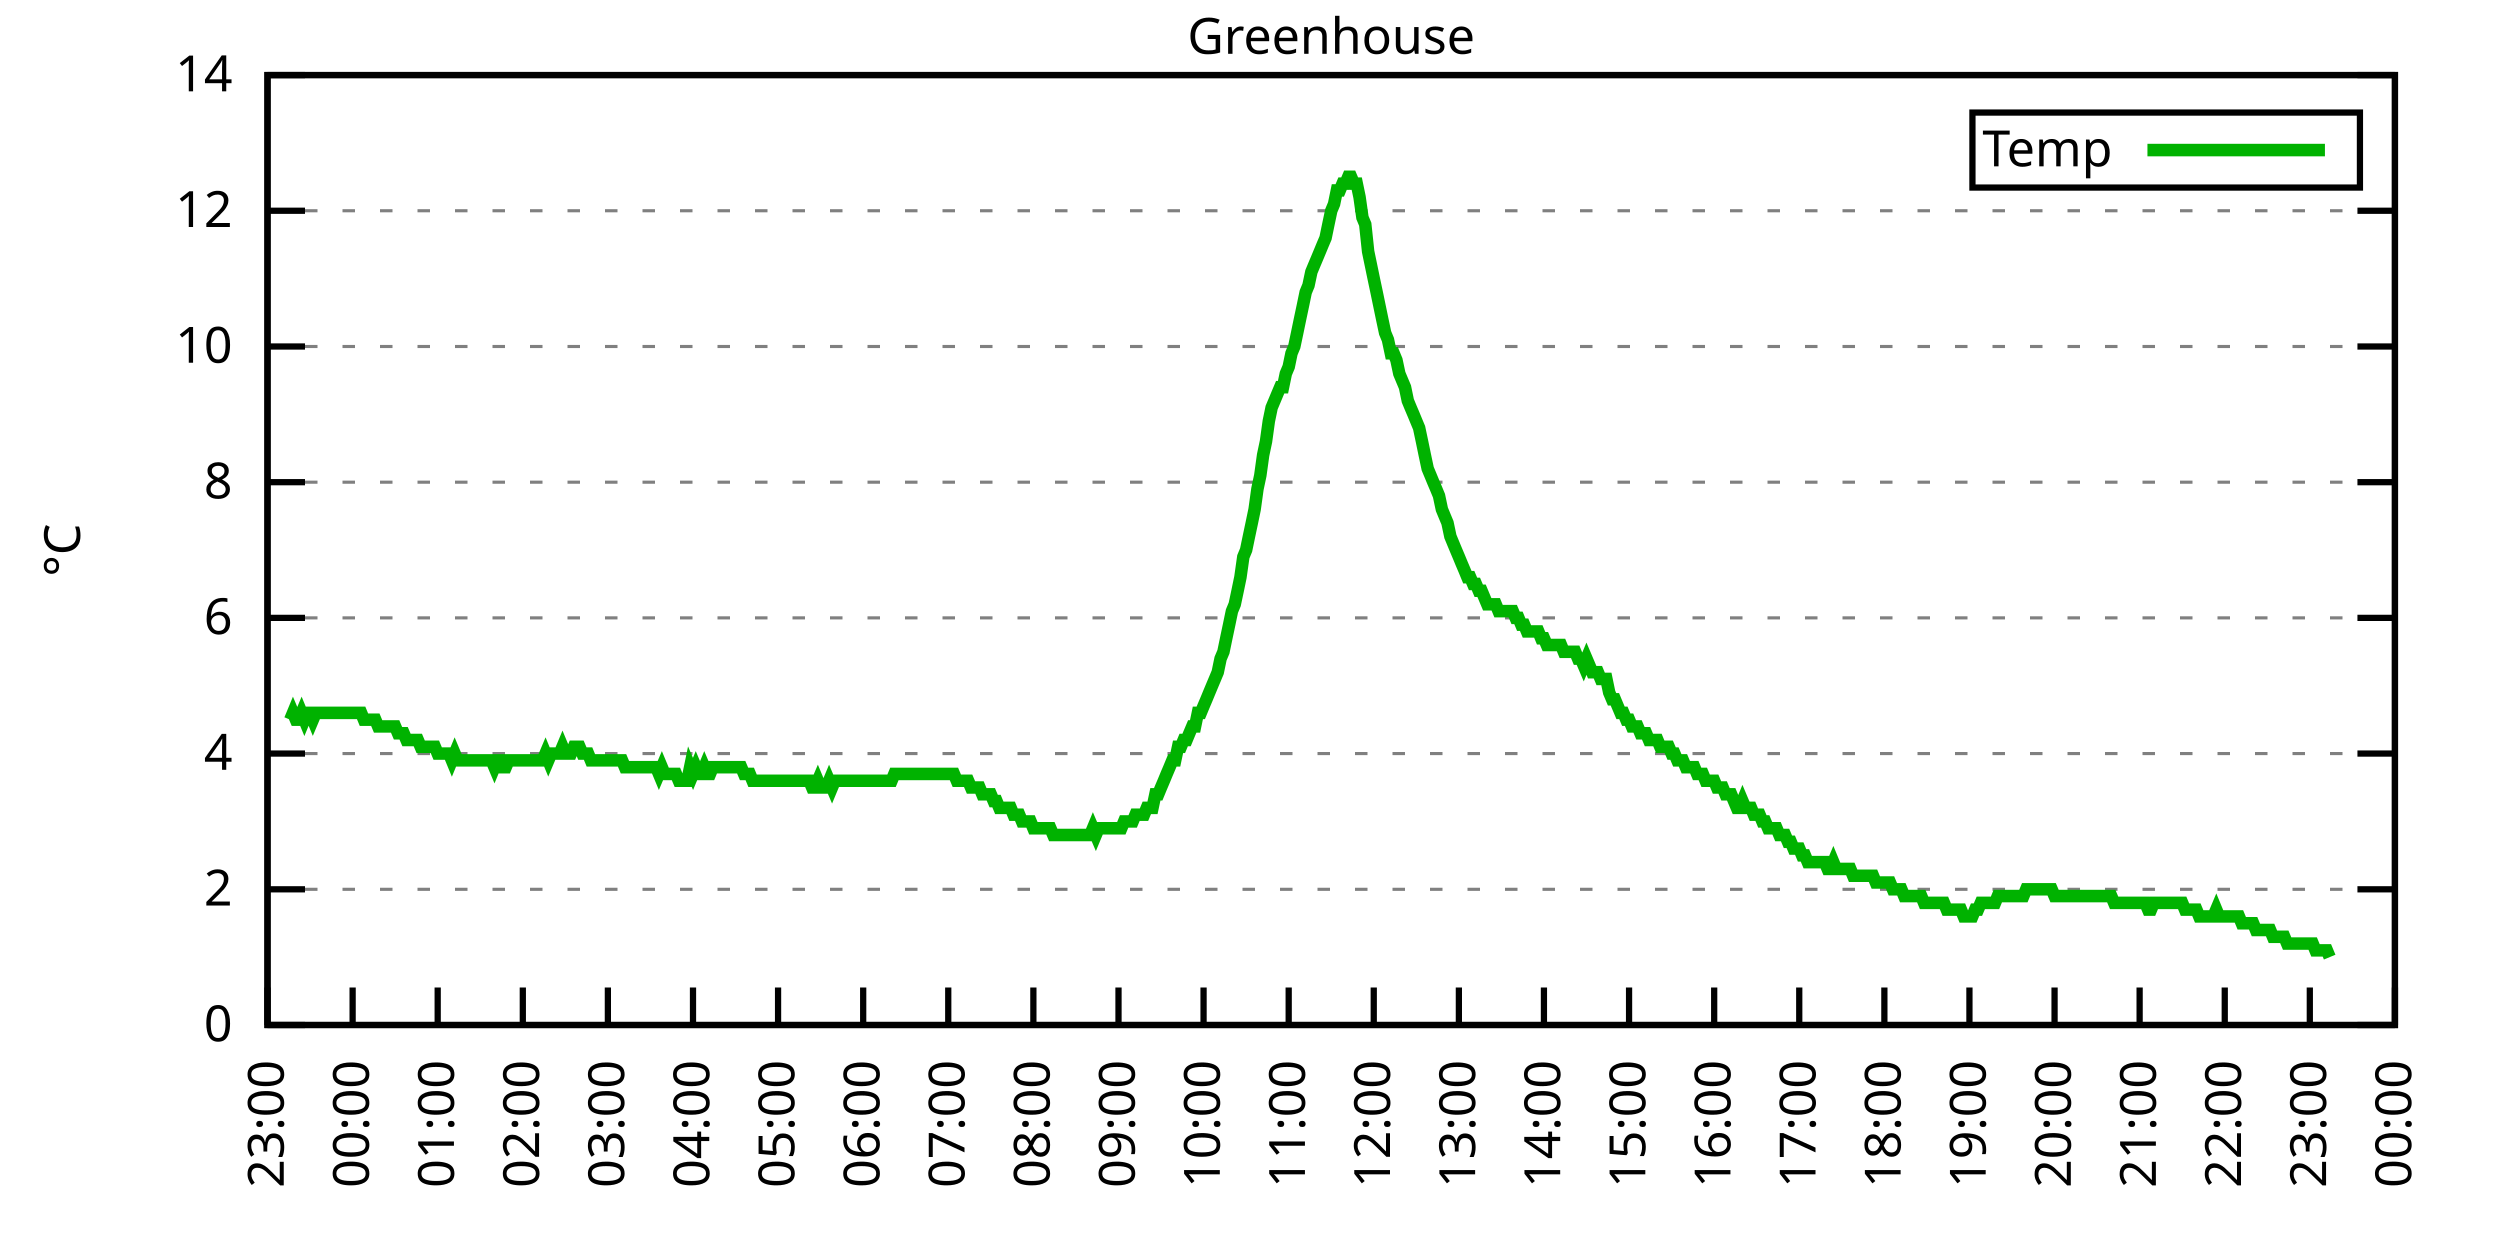
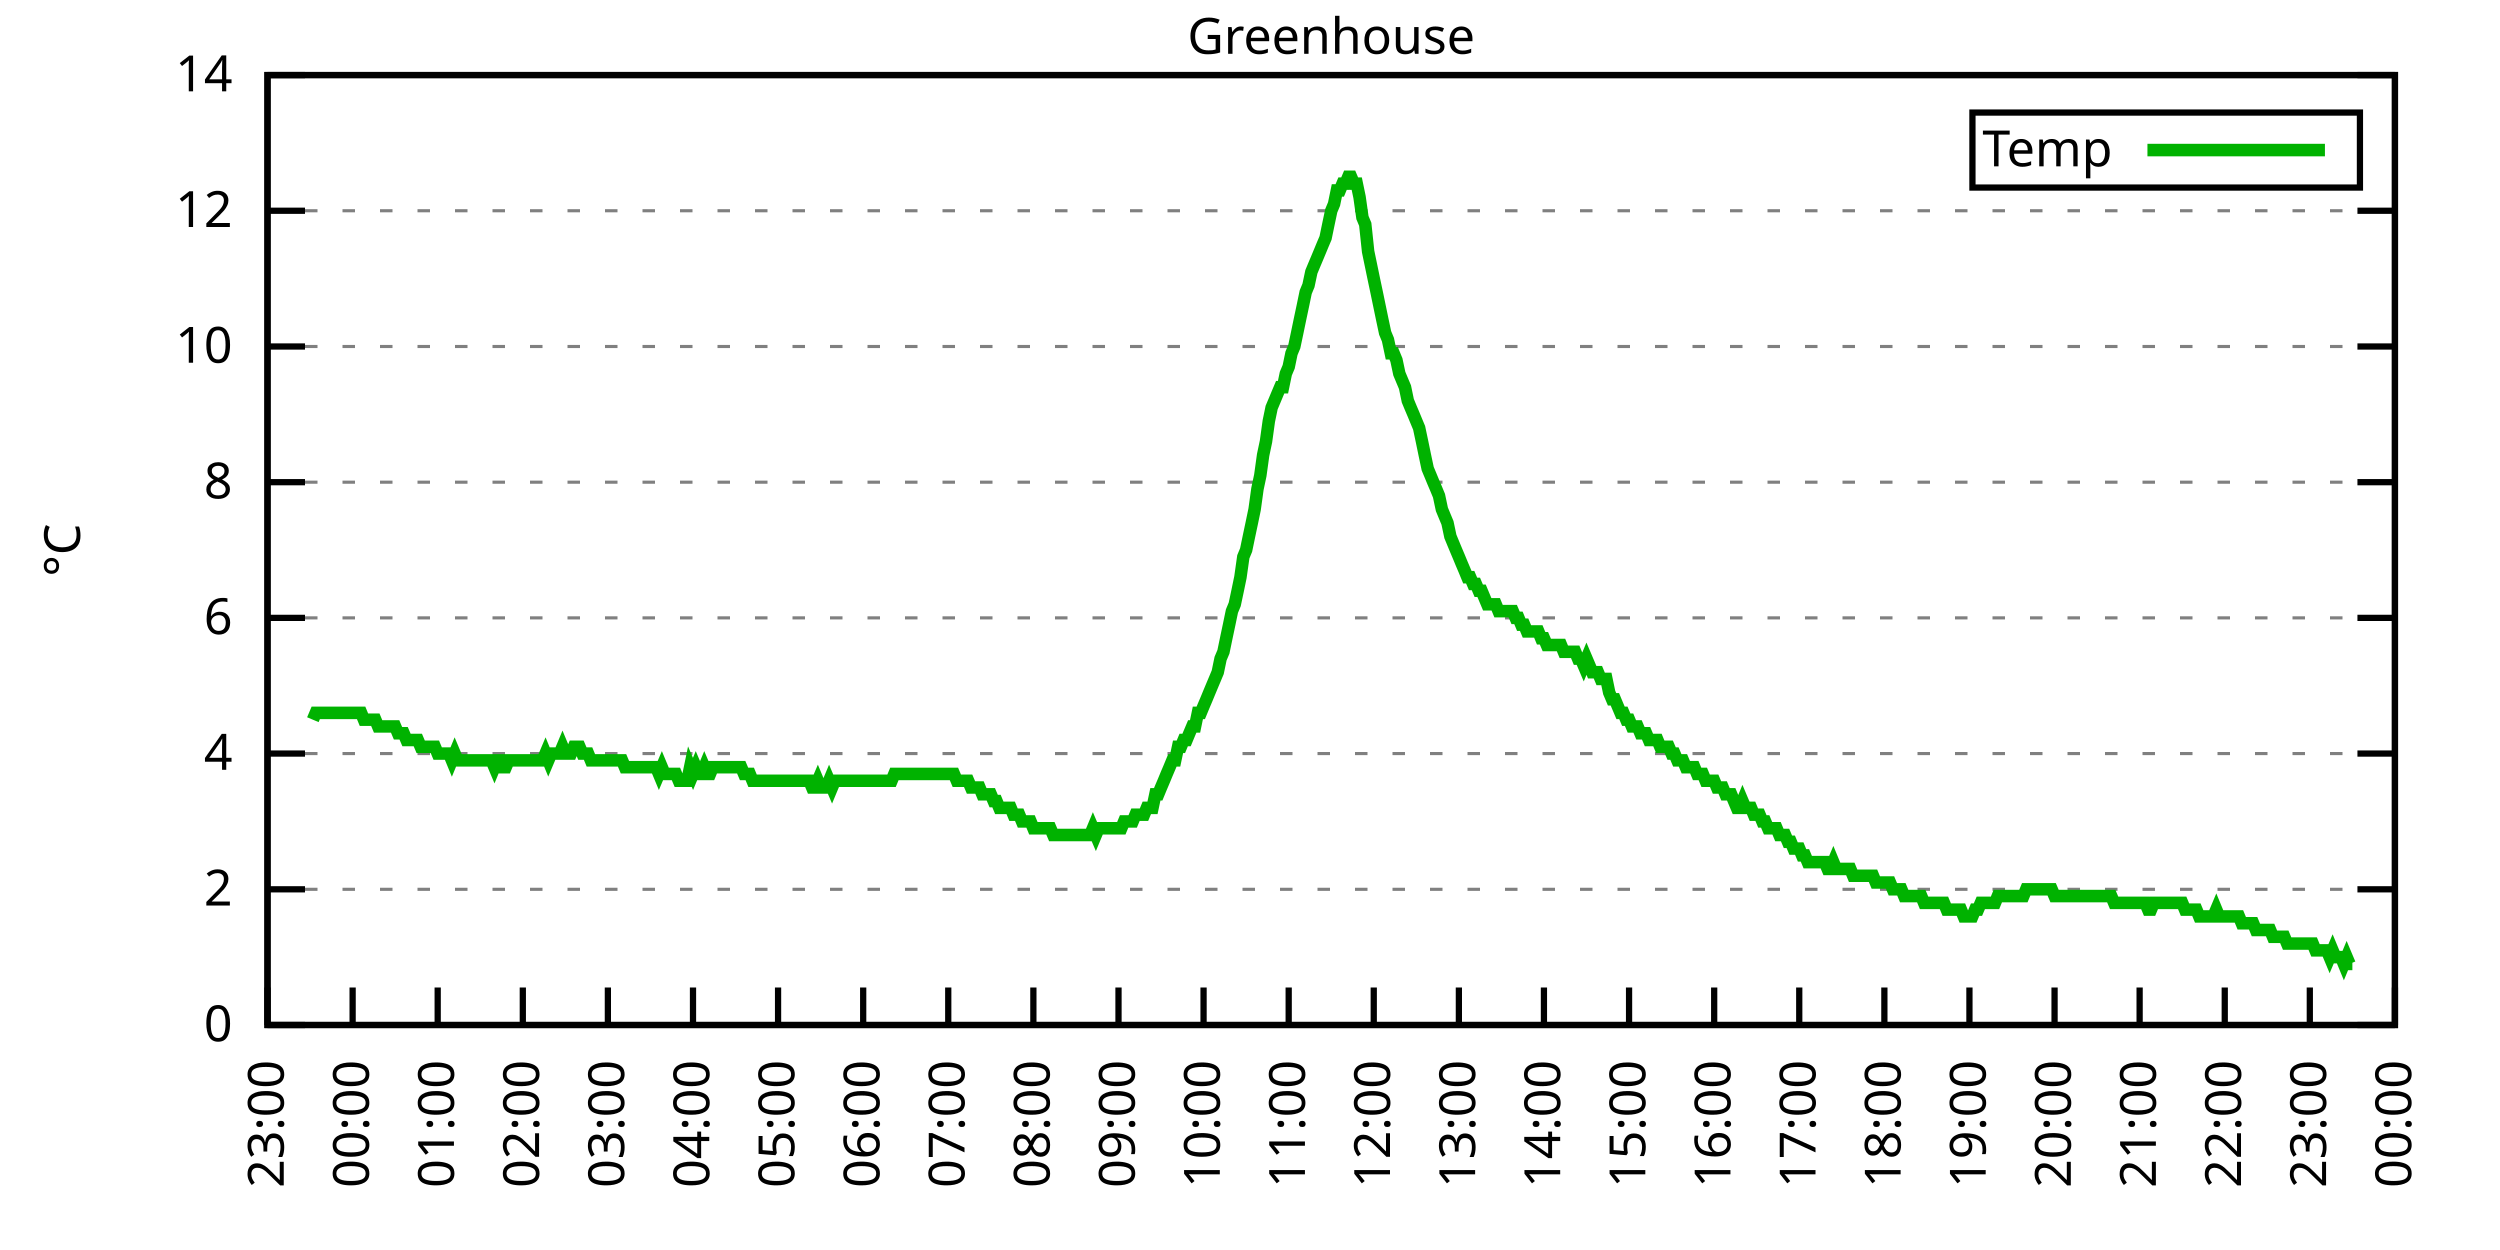
<svg xmlns="http://www.w3.org/2000/svg" xmlns:xlink="http://www.w3.org/1999/xlink" width="400" height="200" viewBox="0 0 400 200">
  <g id="gnuplot_canvas">
    <rect x="0" y="0" width="400" height="200" fill="none" />
    <defs>
      <circle id="gpDot" r="0.5" stroke-width="0.5" stroke="currentColor" />
      <path id="gpPt0" stroke-width="0.333" stroke="currentColor" d="M-1,0 h2 M0,-1 v2" />
      <path id="gpPt1" stroke-width="0.333" stroke="currentColor" d="M-1,-1 L1,1 M1,-1 L-1,1" />
      <path id="gpPt2" stroke-width="0.333" stroke="currentColor" d="M-1,0 L1,0 M0,-1 L0,1 M-1,-1 L1,1 M-1,1 L1,-1" />
      <rect id="gpPt3" stroke-width="0.333" stroke="currentColor" x="-1" y="-1" width="2" height="2" />
      <rect id="gpPt4" stroke-width="0.333" stroke="currentColor" fill="currentColor" x="-1" y="-1" width="2" height="2" />
      <circle id="gpPt5" stroke-width="0.333" stroke="currentColor" cx="0" cy="0" r="1" />
      <use xlink:href="#gpPt5" id="gpPt6" fill="currentColor" stroke="none" />
      <path id="gpPt7" stroke-width="0.333" stroke="currentColor" d="M0,-1.33 L-1.33,0.67 L1.33,0.67 z" />
      <use xlink:href="#gpPt7" id="gpPt8" fill="currentColor" stroke="none" />
      <use xlink:href="#gpPt7" id="gpPt9" stroke="currentColor" transform="rotate(180)" />
      <use xlink:href="#gpPt9" id="gpPt10" fill="currentColor" stroke="none" />
      <use xlink:href="#gpPt3" id="gpPt11" stroke="currentColor" transform="rotate(45)" />
      <use xlink:href="#gpPt11" id="gpPt12" fill="currentColor" stroke="none" />
      <path id="gpPt13" stroke-width="0.333" stroke="currentColor" d="M0,1.330 L1.265,0.411 L0.782,-1.067 L-0.782,-1.076 L-1.265,0.411 z" />
      <use xlink:href="#gpPt13" id="gpPt14" fill="currentColor" stroke="none" />
      <filter id="textbox" filterUnits="objectBoundingBox" x="0" y="0" height="1" width="1">
        <feFlood flood-color="white" flood-opacity="1" result="bgnd" />
        <feComposite in="SourceGraphic" in2="bgnd" operator="atop" />
      </filter>
      <filter id="greybox" filterUnits="objectBoundingBox" x="0" y="0" height="1" width="1">
        <feFlood flood-color="lightgrey" flood-opacity="1" result="grey" />
        <feComposite in="SourceGraphic" in2="grey" operator="atop" />
      </filter>
    </defs>
    <g fill="none" color="white" stroke="currentColor" stroke-width="1.00" stroke-linecap="butt" stroke-linejoin="miter">
</g>
    <g fill="none" color="black" stroke="currentColor" stroke-width="1.00" stroke-linecap="butt" stroke-linejoin="miter">
      <g stroke="none" shape-rendering="crispEdges">
        <polygon fill="rgb(255, 255, 255)" points="42.80,164.00 383.18,164.00 383.18,12.02 42.80,12.02 " />
      </g>
    </g>
    <g fill="none" color="black" stroke="currentColor" stroke-width="1.00" stroke-linecap="butt" stroke-linejoin="miter">
</g>
    <g fill="none" color="black" stroke="black" stroke-width="0.50" stroke-linecap="butt" stroke-linejoin="miter">
</g>
    <g fill="none" color="gray" stroke="currentColor" stroke-width="0.50" stroke-linecap="butt" stroke-linejoin="miter">
      <path stroke="gray" stroke-dasharray="2,4" class="gridline" d="M42.80,164.00 L383.19,164.00  " />
    </g>
    <g fill="none" color="gray" stroke="gray" stroke-width="1.00" stroke-linecap="butt" stroke-linejoin="miter">
</g>
    <g fill="none" color="black" stroke="currentColor" stroke-width="1.00" stroke-linecap="butt" stroke-linejoin="miter">
      <path stroke="black" d="M42.80,164.00 L48.80,164.00 M383.19,164.00 L377.19,164.00  " />
      <g transform="translate(37.20,166.60)" stroke="none" fill="black" font-family="Sans" font-size="8.00" text-anchor="end">
        <text>
          <tspan font-family="Sans"> 0</tspan>
        </text>
      </g>
    </g>
    <g fill="none" color="black" stroke="currentColor" stroke-width="1.00" stroke-linecap="butt" stroke-linejoin="miter">
</g>
    <g fill="none" color="black" stroke="black" stroke-width="0.50" stroke-linecap="butt" stroke-linejoin="miter">
</g>
    <g fill="none" color="gray" stroke="currentColor" stroke-width="0.50" stroke-linecap="butt" stroke-linejoin="miter">
      <path stroke="gray" stroke-dasharray="2,4" class="gridline" d="M42.80,142.29 L383.19,142.29  " />
    </g>
    <g fill="none" color="gray" stroke="gray" stroke-width="1.00" stroke-linecap="butt" stroke-linejoin="miter">
</g>
    <g fill="none" color="black" stroke="currentColor" stroke-width="1.00" stroke-linecap="butt" stroke-linejoin="miter">
      <path stroke="black" d="M42.80,142.29 L48.80,142.29 M383.19,142.29 L377.19,142.29  " />
      <g transform="translate(37.20,144.89)" stroke="none" fill="black" font-family="Sans" font-size="8.00" text-anchor="end">
        <text>
          <tspan font-family="Sans"> 2</tspan>
        </text>
      </g>
    </g>
    <g fill="none" color="black" stroke="currentColor" stroke-width="1.00" stroke-linecap="butt" stroke-linejoin="miter">
</g>
    <g fill="none" color="black" stroke="black" stroke-width="0.50" stroke-linecap="butt" stroke-linejoin="miter">
</g>
    <g fill="none" color="gray" stroke="currentColor" stroke-width="0.50" stroke-linecap="butt" stroke-linejoin="miter">
      <path stroke="gray" stroke-dasharray="2,4" class="gridline" d="M42.80,120.57 L383.19,120.57  " />
    </g>
    <g fill="none" color="gray" stroke="gray" stroke-width="1.00" stroke-linecap="butt" stroke-linejoin="miter">
</g>
    <g fill="none" color="black" stroke="currentColor" stroke-width="1.00" stroke-linecap="butt" stroke-linejoin="miter">
      <path stroke="black" d="M42.80,120.57 L48.80,120.57 M383.19,120.57 L377.19,120.57  " />
      <g transform="translate(37.20,123.17)" stroke="none" fill="black" font-family="Sans" font-size="8.00" text-anchor="end">
        <text>
          <tspan font-family="Sans"> 4</tspan>
        </text>
      </g>
    </g>
    <g fill="none" color="black" stroke="currentColor" stroke-width="1.00" stroke-linecap="butt" stroke-linejoin="miter">
</g>
    <g fill="none" color="black" stroke="black" stroke-width="0.50" stroke-linecap="butt" stroke-linejoin="miter">
</g>
    <g fill="none" color="gray" stroke="currentColor" stroke-width="0.50" stroke-linecap="butt" stroke-linejoin="miter">
      <path stroke="gray" stroke-dasharray="2,4" class="gridline" d="M42.80,98.86 L383.19,98.86  " />
    </g>
    <g fill="none" color="gray" stroke="gray" stroke-width="1.00" stroke-linecap="butt" stroke-linejoin="miter">
</g>
    <g fill="none" color="black" stroke="currentColor" stroke-width="1.00" stroke-linecap="butt" stroke-linejoin="miter">
      <path stroke="black" d="M42.80,98.86 L48.80,98.86 M383.19,98.86 L377.19,98.86  " />
      <g transform="translate(37.20,101.46)" stroke="none" fill="black" font-family="Sans" font-size="8.00" text-anchor="end">
        <text>
          <tspan font-family="Sans"> 6</tspan>
        </text>
      </g>
    </g>
    <g fill="none" color="black" stroke="currentColor" stroke-width="1.00" stroke-linecap="butt" stroke-linejoin="miter">
</g>
    <g fill="none" color="black" stroke="black" stroke-width="0.50" stroke-linecap="butt" stroke-linejoin="miter">
</g>
    <g fill="none" color="gray" stroke="currentColor" stroke-width="0.50" stroke-linecap="butt" stroke-linejoin="miter">
      <path stroke="gray" stroke-dasharray="2,4" class="gridline" d="M42.80,77.15 L383.19,77.15  " />
    </g>
    <g fill="none" color="gray" stroke="gray" stroke-width="1.00" stroke-linecap="butt" stroke-linejoin="miter">
</g>
    <g fill="none" color="black" stroke="currentColor" stroke-width="1.00" stroke-linecap="butt" stroke-linejoin="miter">
      <path stroke="black" d="M42.80,77.15 L48.80,77.15 M383.19,77.15 L377.19,77.15  " />
      <g transform="translate(37.20,79.75)" stroke="none" fill="black" font-family="Sans" font-size="8.00" text-anchor="end">
        <text>
          <tspan font-family="Sans"> 8</tspan>
        </text>
      </g>
    </g>
    <g fill="none" color="black" stroke="currentColor" stroke-width="1.00" stroke-linecap="butt" stroke-linejoin="miter">
</g>
    <g fill="none" color="black" stroke="black" stroke-width="0.50" stroke-linecap="butt" stroke-linejoin="miter">
</g>
    <g fill="none" color="gray" stroke="currentColor" stroke-width="0.50" stroke-linecap="butt" stroke-linejoin="miter">
      <path stroke="gray" stroke-dasharray="2,4" class="gridline" d="M42.80,55.44 L383.19,55.44  " />
    </g>
    <g fill="none" color="gray" stroke="gray" stroke-width="1.00" stroke-linecap="butt" stroke-linejoin="miter">
</g>
    <g fill="none" color="black" stroke="currentColor" stroke-width="1.00" stroke-linecap="butt" stroke-linejoin="miter">
      <path stroke="black" d="M42.80,55.44 L48.80,55.44 M383.19,55.44 L377.19,55.44  " />
      <g transform="translate(37.20,58.04)" stroke="none" fill="black" font-family="Sans" font-size="8.00" text-anchor="end">
        <text>
          <tspan font-family="Sans"> 10</tspan>
        </text>
      </g>
    </g>
    <g fill="none" color="black" stroke="currentColor" stroke-width="1.00" stroke-linecap="butt" stroke-linejoin="miter">
</g>
    <g fill="none" color="black" stroke="black" stroke-width="0.50" stroke-linecap="butt" stroke-linejoin="miter">
</g>
    <g fill="none" color="gray" stroke="currentColor" stroke-width="0.50" stroke-linecap="butt" stroke-linejoin="miter">
      <path stroke="gray" stroke-dasharray="2,4" class="gridline" d="M42.80,33.72 L383.19,33.72  " />
    </g>
    <g fill="none" color="gray" stroke="gray" stroke-width="1.00" stroke-linecap="butt" stroke-linejoin="miter">
</g>
    <g fill="none" color="black" stroke="currentColor" stroke-width="1.00" stroke-linecap="butt" stroke-linejoin="miter">
      <path stroke="black" d="M42.80,33.72 L48.80,33.72 M383.19,33.72 L377.19,33.72  " />
      <g transform="translate(37.20,36.32)" stroke="none" fill="black" font-family="Sans" font-size="8.00" text-anchor="end">
        <text>
          <tspan font-family="Sans"> 12</tspan>
        </text>
      </g>
    </g>
    <g fill="none" color="black" stroke="currentColor" stroke-width="1.00" stroke-linecap="butt" stroke-linejoin="miter">
</g>
    <g fill="none" color="black" stroke="black" stroke-width="0.50" stroke-linecap="butt" stroke-linejoin="miter">
</g>
    <g fill="none" color="gray" stroke="currentColor" stroke-width="0.50" stroke-linecap="butt" stroke-linejoin="miter">
      <path stroke="gray" stroke-dasharray="2,4" class="gridline" d="M42.80,12.01 L383.19,12.01  " />
    </g>
    <g fill="none" color="gray" stroke="gray" stroke-width="1.00" stroke-linecap="butt" stroke-linejoin="miter">
</g>
    <g fill="none" color="black" stroke="currentColor" stroke-width="1.00" stroke-linecap="butt" stroke-linejoin="miter">
      <path stroke="black" d="M42.80,12.01 L48.80,12.01 M383.19,12.01 L377.19,12.01  " />
      <g transform="translate(37.20,14.61)" stroke="none" fill="black" font-family="Sans" font-size="8.00" text-anchor="end">
        <text>
          <tspan font-family="Sans"> 14</tspan>
        </text>
      </g>
    </g>
    <g fill="none" color="black" stroke="currentColor" stroke-width="1.00" stroke-linecap="butt" stroke-linejoin="miter">
      <path stroke="black" d="M42.80,164.00 L42.80,158.00  " />
      <g transform="translate(45.40,169.60) rotate(270.00)" stroke="none" fill="black" font-family="Sans" font-size="8.00" text-anchor="end">
        <text>
          <tspan font-family="Sans">23:00</tspan>
        </text>
      </g>
    </g>
    <g fill="none" color="black" stroke="currentColor" stroke-width="1.00" stroke-linecap="butt" stroke-linejoin="miter">
      <path stroke="black" d="M56.42,164.00 L56.42,158.00  " />
      <g transform="translate(59.02,169.60) rotate(270.00)" stroke="none" fill="black" font-family="Sans" font-size="8.00" text-anchor="end">
        <text>
          <tspan font-family="Sans">00:00</tspan>
        </text>
      </g>
    </g>
    <g fill="none" color="black" stroke="currentColor" stroke-width="1.00" stroke-linecap="butt" stroke-linejoin="miter">
      <path stroke="black" d="M70.03,164.00 L70.03,158.00  " />
      <g transform="translate(72.63,169.60) rotate(270.00)" stroke="none" fill="black" font-family="Sans" font-size="8.00" text-anchor="end">
        <text>
          <tspan font-family="Sans">01:00</tspan>
        </text>
      </g>
    </g>
    <g fill="none" color="black" stroke="currentColor" stroke-width="1.00" stroke-linecap="butt" stroke-linejoin="miter">
      <path stroke="black" d="M83.65,164.00 L83.65,158.00  " />
      <g transform="translate(86.25,169.60) rotate(270.00)" stroke="none" fill="black" font-family="Sans" font-size="8.00" text-anchor="end">
        <text>
          <tspan font-family="Sans">02:00</tspan>
        </text>
      </g>
    </g>
    <g fill="none" color="black" stroke="currentColor" stroke-width="1.00" stroke-linecap="butt" stroke-linejoin="miter">
      <path stroke="black" d="M97.26,164.00 L97.26,158.00  " />
      <g transform="translate(99.86,169.60) rotate(270.00)" stroke="none" fill="black" font-family="Sans" font-size="8.00" text-anchor="end">
        <text>
          <tspan font-family="Sans">03:00</tspan>
        </text>
      </g>
    </g>
    <g fill="none" color="black" stroke="currentColor" stroke-width="1.00" stroke-linecap="butt" stroke-linejoin="miter">
      <path stroke="black" d="M110.88,164.00 L110.88,158.00  " />
      <g transform="translate(113.48,169.60) rotate(270.00)" stroke="none" fill="black" font-family="Sans" font-size="8.00" text-anchor="end">
        <text>
          <tspan font-family="Sans">04:00</tspan>
        </text>
      </g>
    </g>
    <g fill="none" color="black" stroke="currentColor" stroke-width="1.00" stroke-linecap="butt" stroke-linejoin="miter">
      <path stroke="black" d="M124.49,164.00 L124.49,158.00  " />
      <g transform="translate(127.09,169.60) rotate(270.00)" stroke="none" fill="black" font-family="Sans" font-size="8.00" text-anchor="end">
        <text>
          <tspan font-family="Sans">05:00</tspan>
        </text>
      </g>
    </g>
    <g fill="none" color="black" stroke="currentColor" stroke-width="1.00" stroke-linecap="butt" stroke-linejoin="miter">
      <path stroke="black" d="M138.11,164.00 L138.11,158.00  " />
      <g transform="translate(140.71,169.60) rotate(270.00)" stroke="none" fill="black" font-family="Sans" font-size="8.00" text-anchor="end">
        <text>
          <tspan font-family="Sans">06:00</tspan>
        </text>
      </g>
    </g>
    <g fill="none" color="black" stroke="currentColor" stroke-width="1.00" stroke-linecap="butt" stroke-linejoin="miter">
      <path stroke="black" d="M151.72,164.00 L151.72,158.00  " />
      <g transform="translate(154.32,169.60) rotate(270.00)" stroke="none" fill="black" font-family="Sans" font-size="8.00" text-anchor="end">
        <text>
          <tspan font-family="Sans">07:00</tspan>
        </text>
      </g>
    </g>
    <g fill="none" color="black" stroke="currentColor" stroke-width="1.00" stroke-linecap="butt" stroke-linejoin="miter">
      <path stroke="black" d="M165.34,164.00 L165.34,158.00  " />
      <g transform="translate(167.94,169.60) rotate(270.00)" stroke="none" fill="black" font-family="Sans" font-size="8.00" text-anchor="end">
        <text>
          <tspan font-family="Sans">08:00</tspan>
        </text>
      </g>
    </g>
    <g fill="none" color="black" stroke="currentColor" stroke-width="1.00" stroke-linecap="butt" stroke-linejoin="miter">
      <path stroke="black" d="M178.96,164.00 L178.96,158.00  " />
      <g transform="translate(181.56,169.60) rotate(270.00)" stroke="none" fill="black" font-family="Sans" font-size="8.00" text-anchor="end">
        <text>
          <tspan font-family="Sans">09:00</tspan>
        </text>
      </g>
    </g>
    <g fill="none" color="black" stroke="currentColor" stroke-width="1.00" stroke-linecap="butt" stroke-linejoin="miter">
      <path stroke="black" d="M192.57,164.00 L192.57,158.00  " />
      <g transform="translate(195.17,169.60) rotate(270.00)" stroke="none" fill="black" font-family="Sans" font-size="8.00" text-anchor="end">
        <text>
          <tspan font-family="Sans">10:00</tspan>
        </text>
      </g>
    </g>
    <g fill="none" color="black" stroke="currentColor" stroke-width="1.00" stroke-linecap="butt" stroke-linejoin="miter">
      <path stroke="black" d="M206.19,164.00 L206.19,158.00  " />
      <g transform="translate(208.79,169.60) rotate(270.00)" stroke="none" fill="black" font-family="Sans" font-size="8.00" text-anchor="end">
        <text>
          <tspan font-family="Sans">11:00</tspan>
        </text>
      </g>
    </g>
    <g fill="none" color="black" stroke="currentColor" stroke-width="1.00" stroke-linecap="butt" stroke-linejoin="miter">
      <path stroke="black" d="M219.80,164.00 L219.80,158.00  " />
      <g transform="translate(222.40,169.60) rotate(270.00)" stroke="none" fill="black" font-family="Sans" font-size="8.00" text-anchor="end">
        <text>
          <tspan font-family="Sans">12:00</tspan>
        </text>
      </g>
    </g>
    <g fill="none" color="black" stroke="currentColor" stroke-width="1.00" stroke-linecap="butt" stroke-linejoin="miter">
      <path stroke="black" d="M233.42,164.00 L233.42,158.00  " />
      <g transform="translate(236.02,169.60) rotate(270.00)" stroke="none" fill="black" font-family="Sans" font-size="8.00" text-anchor="end">
        <text>
          <tspan font-family="Sans">13:00</tspan>
        </text>
      </g>
    </g>
    <g fill="none" color="black" stroke="currentColor" stroke-width="1.00" stroke-linecap="butt" stroke-linejoin="miter">
      <path stroke="black" d="M247.03,164.00 L247.03,158.00  " />
      <g transform="translate(249.63,169.60) rotate(270.00)" stroke="none" fill="black" font-family="Sans" font-size="8.00" text-anchor="end">
        <text>
          <tspan font-family="Sans">14:00</tspan>
        </text>
      </g>
    </g>
    <g fill="none" color="black" stroke="currentColor" stroke-width="1.00" stroke-linecap="butt" stroke-linejoin="miter">
      <path stroke="black" d="M260.65,164.00 L260.65,158.00  " />
      <g transform="translate(263.25,169.60) rotate(270.00)" stroke="none" fill="black" font-family="Sans" font-size="8.00" text-anchor="end">
        <text>
          <tspan font-family="Sans">15:00</tspan>
        </text>
      </g>
    </g>
    <g fill="none" color="black" stroke="currentColor" stroke-width="1.00" stroke-linecap="butt" stroke-linejoin="miter">
      <path stroke="black" d="M274.27,164.00 L274.27,158.00  " />
      <g transform="translate(276.87,169.60) rotate(270.00)" stroke="none" fill="black" font-family="Sans" font-size="8.00" text-anchor="end">
        <text>
          <tspan font-family="Sans">16:00</tspan>
        </text>
      </g>
    </g>
    <g fill="none" color="black" stroke="currentColor" stroke-width="1.00" stroke-linecap="butt" stroke-linejoin="miter">
      <path stroke="black" d="M287.88,164.00 L287.88,158.00  " />
      <g transform="translate(290.48,169.60) rotate(270.00)" stroke="none" fill="black" font-family="Sans" font-size="8.00" text-anchor="end">
        <text>
          <tspan font-family="Sans">17:00</tspan>
        </text>
      </g>
    </g>
    <g fill="none" color="black" stroke="currentColor" stroke-width="1.00" stroke-linecap="butt" stroke-linejoin="miter">
      <path stroke="black" d="M301.50,164.00 L301.50,158.00  " />
      <g transform="translate(304.10,169.60) rotate(270.00)" stroke="none" fill="black" font-family="Sans" font-size="8.00" text-anchor="end">
        <text>
          <tspan font-family="Sans">18:00</tspan>
        </text>
      </g>
    </g>
    <g fill="none" color="black" stroke="currentColor" stroke-width="1.00" stroke-linecap="butt" stroke-linejoin="miter">
      <path stroke="black" d="M315.11,164.00 L315.11,158.00  " />
      <g transform="translate(317.71,169.60) rotate(270.00)" stroke="none" fill="black" font-family="Sans" font-size="8.00" text-anchor="end">
        <text>
          <tspan font-family="Sans">19:00</tspan>
        </text>
      </g>
    </g>
    <g fill="none" color="black" stroke="currentColor" stroke-width="1.00" stroke-linecap="butt" stroke-linejoin="miter">
      <path stroke="black" d="M328.73,164.00 L328.73,158.00  " />
      <g transform="translate(331.33,169.60) rotate(270.00)" stroke="none" fill="black" font-family="Sans" font-size="8.00" text-anchor="end">
        <text>
          <tspan font-family="Sans">20:00</tspan>
        </text>
      </g>
    </g>
    <g fill="none" color="black" stroke="currentColor" stroke-width="1.00" stroke-linecap="butt" stroke-linejoin="miter">
      <path stroke="black" d="M342.34,164.00 L342.34,158.00  " />
      <g transform="translate(344.94,169.60) rotate(270.00)" stroke="none" fill="black" font-family="Sans" font-size="8.00" text-anchor="end">
        <text>
          <tspan font-family="Sans">21:00</tspan>
        </text>
      </g>
    </g>
    <g fill="none" color="black" stroke="currentColor" stroke-width="1.00" stroke-linecap="butt" stroke-linejoin="miter">
      <path stroke="black" d="M355.96,164.00 L355.96,158.00  " />
      <g transform="translate(358.56,169.60) rotate(270.00)" stroke="none" fill="black" font-family="Sans" font-size="8.00" text-anchor="end">
        <text>
          <tspan font-family="Sans">22:00</tspan>
        </text>
      </g>
    </g>
    <g fill="none" color="black" stroke="currentColor" stroke-width="1.00" stroke-linecap="butt" stroke-linejoin="miter">
      <path stroke="black" d="M369.57,164.00 L369.57,158.00  " />
      <g transform="translate(372.17,169.60) rotate(270.00)" stroke="none" fill="black" font-family="Sans" font-size="8.00" text-anchor="end">
        <text>
          <tspan font-family="Sans">23:00</tspan>
        </text>
      </g>
    </g>
    <g fill="none" color="black" stroke="currentColor" stroke-width="1.00" stroke-linecap="butt" stroke-linejoin="miter">
      <path stroke="black" d="M383.19,164.00 L383.19,158.00  " />
      <g transform="translate(385.79,169.60) rotate(270.00)" stroke="none" fill="black" font-family="Sans" font-size="8.00" text-anchor="end">
        <text>
          <tspan font-family="Sans">00:00</tspan>
        </text>
      </g>
    </g>
    <g fill="none" color="black" stroke="currentColor" stroke-width="1.00" stroke-linecap="butt" stroke-linejoin="miter">
</g>
    <g fill="none" color="black" stroke="currentColor" stroke-width="1.00" stroke-linecap="butt" stroke-linejoin="miter">
      <path stroke="black" d="M42.80,12.01 L42.80,164.00 L383.19,164.00 L383.19,12.01 L42.80,12.01 Z  " />
    </g>
    <g fill="none" color="black" stroke="currentColor" stroke-width="1.00" stroke-linecap="butt" stroke-linejoin="miter">
</g>
    <g fill="none" color="black" stroke="currentColor" stroke-width="1.00" stroke-linecap="butt" stroke-linejoin="miter">
      <path stroke="black" d="M315.59,30.01 L315.59,18.01 L377.59,18.01 L377.59,30.01 L315.59,30.01 Z  " />
    </g>
    <g id="Greenhouse_plot_1">
      <g fill="none" color="white" stroke="black" stroke-width="2.00" stroke-linecap="butt" stroke-linejoin="miter">
</g>
      <g fill="none" color="black" stroke="currentColor" stroke-width="2.00" stroke-linecap="butt" stroke-linejoin="miter">
        <g transform="translate(337.99,26.61)" stroke="none" fill="black" font-family="Sans" font-size="8.00" text-anchor="end">
          <text>
            <tspan font-family="Sans">Temp</tspan>
          </text>
        </g>
      </g>
      <g fill="none" color="black" stroke="currentColor" stroke-width="2.00" stroke-linecap="butt" stroke-linejoin="miter">
-         <path stroke="rgb(  0, 178,   0)" d="M343.59,24.01 L371.99,24.01 M46.43,115.15 L46.88,114.06 L47.34,115.15 L47.79,115.15 L48.25,114.06 L48.70,115.15   L49.15,114.06 L49.61,114.06 L50.06,115.15 L50.52,114.06 L50.97,114.06 L51.42,114.06 L51.88,114.06 L52.33,114.06   L52.78,114.06 L53.24,114.06 L53.69,114.06 L54.15,114.06 L54.60,114.06 L55.05,114.06 L55.51,114.06 L55.96,114.06   L56.42,114.06 L56.87,114.06 L57.32,114.06 L57.78,114.06 L58.23,115.15 L58.68,115.15 L59.14,115.15 L59.59,115.15   L60.05,115.15 L60.50,116.23 L60.95,116.23 L61.41,116.23 L61.86,116.23 L62.32,116.23 L62.77,116.23 L63.22,116.23   L63.68,117.32 L64.13,117.32 L64.58,117.32 L65.04,118.40 L65.49,118.40 L65.95,118.40 L66.40,118.40 L66.85,118.40   L67.31,119.49 L67.76,119.49 L68.22,119.49 L68.67,119.49 L69.12,119.49 L69.58,119.49 L70.03,120.57 L70.49,120.57   L70.94,120.57 L71.39,120.57 L71.85,120.57 L72.30,121.66 L72.75,120.57 L73.21,121.66 L73.66,121.66 L74.12,121.66   L74.57,121.66 L75.02,121.66 L75.48,121.66 L75.93,121.66 L76.39,121.66 L76.84,121.66 L77.29,121.66 L77.75,121.66   L78.20,121.66 L78.65,121.66 L79.11,122.75 L79.56,121.66 L80.02,121.66 L80.47,122.75 L80.92,122.75 L81.38,121.66   L81.83,121.66 L82.29,121.66 L82.74,121.66 L83.19,121.66 L83.65,121.66 L84.10,121.66 L84.55,121.66 L85.01,121.66   L85.46,121.66 L85.92,121.66 L86.37,121.66 L86.82,121.66 L87.28,120.57 L87.73,121.66 L88.19,120.57 L88.64,120.57   L89.09,120.57 L89.55,120.57 L90.00,119.49 L90.45,120.57 L90.91,120.57 L91.36,120.57 L91.82,119.49 L92.27,119.49   L92.72,119.49 L93.18,120.57 L93.63,120.57 L94.09,120.57 L94.54,121.66 L94.99,121.66 L95.45,121.66 L95.90,121.66   L96.35,121.66 L96.81,121.66 L97.26,121.66 L97.72,121.66 L98.17,121.66 L98.62,121.66 L99.08,121.66 L99.53,121.66   L99.99,122.75 L100.44,122.75 L100.89,122.75 L101.35,122.75 L101.80,122.75 L102.25,122.75 L102.71,122.75 L103.16,122.75   L103.62,122.75 L104.07,122.75 L104.52,122.75 L104.98,122.75 L105.43,123.83 L105.89,122.75 L106.34,123.83 L106.79,123.83   L107.25,123.83 L107.70,123.83 L108.15,123.83 L108.61,124.92 L109.06,124.92 L109.52,124.92 L109.97,124.92 L110.42,122.75   L110.88,123.83 L111.33,122.75 L111.79,123.83 L112.24,123.83 L112.69,122.75 L113.15,123.83 L113.60,123.83 L114.05,122.75   L114.51,122.75 L114.96,122.75 L115.42,122.75 L115.87,122.75 L116.32,122.75 L116.78,122.75 L117.23,122.75 L117.69,122.75   L118.14,122.75 L118.59,122.75 L119.05,123.83 L119.50,123.83 L119.96,123.83 L120.41,124.92 L120.86,124.92 L121.32,124.92   L121.77,124.92 L122.22,124.92 L122.68,124.92 L123.13,124.92 L123.59,124.92 L124.04,124.92 L124.49,124.92 L124.95,124.92   L125.40,124.92 L125.86,124.92 L126.31,124.92 L126.76,124.92 L127.22,124.92 L127.67,124.92 L128.12,124.92 L128.58,124.92   L129.03,124.92 L129.49,124.92 L129.94,126.00 L130.39,126.00 L130.85,124.92 L131.30,126.00 L131.76,126.00 L132.21,126.00   L132.66,124.92 L133.12,126.00 L133.57,124.92 L134.02,124.92 L134.48,124.92 L134.93,124.92 L135.39,124.92 L135.84,124.92   L136.29,124.92 L136.75,124.92 L137.20,124.92 L137.66,124.92 L138.11,124.92 L138.56,124.92 L139.02,124.92 L139.47,124.92   L139.92,124.92 L140.38,124.92 L140.83,124.92 L141.29,124.92 L141.74,124.92 L142.19,124.92 L142.65,124.92 L143.10,123.83   L143.56,123.83 L144.01,123.83 L144.46,123.83 L144.92,123.83 L145.37,123.83 L145.82,123.83 L146.28,123.83 L146.73,123.83   L147.19,123.83 L147.64,123.83 L148.09,123.83 L148.55,123.83 L149.00,123.83 L149.46,123.83 L149.91,123.83 L150.36,123.83   L150.82,123.83 L151.27,123.83 L151.72,123.83 L152.18,123.83 L152.63,123.83 L153.09,124.92 L153.54,124.92 L153.99,124.92   L154.45,124.92 L154.90,124.92 L155.36,126.00 L155.81,126.00 L156.26,126.00 L156.72,126.00 L157.17,127.09 L157.62,127.09   L158.08,127.09 L158.53,127.09 L158.99,128.17 L159.44,128.17 L159.89,129.26 L160.35,129.26 L160.80,129.26 L161.26,129.26   L161.71,129.26 L162.16,130.35 L162.62,130.35 L163.07,130.35 L163.52,131.43 L163.98,131.43 L164.43,131.43 L164.89,131.43   L165.34,132.52 L165.79,132.52 L166.25,132.52 L166.70,132.52 L167.16,132.52 L167.61,132.52 L168.06,132.52 L168.52,133.60   L168.97,133.60 L169.43,133.60 L169.88,133.60 L170.33,133.60 L170.79,133.60 L171.24,133.60 L171.69,133.60 L172.15,133.60   L172.60,133.60 L173.06,133.60 L173.51,133.60 L173.96,133.60 L174.42,133.60 L174.87,132.52 L175.33,133.60 L175.78,132.52   L176.23,132.52 L176.69,132.52 L177.14,132.52 L177.59,132.52 L178.05,132.52 L178.50,132.52 L178.96,132.52 L179.41,132.52   L179.86,131.43 L180.32,131.43 L180.77,131.43 L181.23,131.43 L181.68,130.35 L182.13,130.35 L182.59,130.35 L183.04,130.35   L183.49,129.26 L183.95,129.26 L184.40,129.26 L184.86,127.09 L185.31,127.09 L185.76,126.00 L186.22,124.92 L186.67,123.83   L187.13,122.75 L187.58,121.66 L188.03,121.66 L188.49,119.49 L188.94,119.49 L189.39,118.40 L189.85,118.40 L190.30,117.32   L190.76,116.23 L191.21,116.23 L191.66,114.06 L192.12,114.06 L192.57,112.97 L193.03,111.89 L193.48,110.80 L193.93,109.72   L194.39,108.63 L194.84,107.55 L195.29,105.38 L195.75,104.29 L196.20,102.12 L196.66,99.95 L197.11,97.78 L197.56,96.69   L198.02,94.52 L198.47,92.35 L198.93,89.09 L199.38,88.00 L199.83,85.83 L200.29,83.66 L200.74,81.49 L201.19,78.23   L201.65,76.06 L202.10,72.81 L202.56,70.63 L203.01,67.38 L203.46,65.21 L203.92,64.12 L204.37,63.04 L204.83,61.95   L205.28,61.95 L205.73,59.78 L206.19,58.69 L206.64,56.52 L207.09,55.44 L207.55,53.26 L208.00,51.09 L208.46,48.92   L208.91,46.75 L209.36,45.66 L209.82,43.49 L210.27,42.41 L210.73,41.32 L211.18,40.24 L211.63,39.15 L212.09,38.07   L212.54,35.89 L213.00,33.72 L213.45,32.64 L213.90,30.47 L214.36,30.47 L214.81,29.38 L215.26,29.38 L215.72,28.29   L216.17,28.29 L216.63,29.38 L217.08,29.38 L217.53,31.55 L217.99,34.81 L218.44,35.89 L218.90,40.24 L219.35,42.41   L219.80,44.58 L220.26,46.75 L220.71,48.92 L221.16,51.09 L221.62,53.26 L222.07,54.35 L222.53,56.52 L222.98,56.52   L223.43,57.61 L223.89,59.78 L224.34,60.86 L224.80,61.95 L225.25,64.12 L225.70,65.21 L226.16,66.29 L226.61,67.38   L227.06,68.46 L227.52,70.63 L227.97,72.81 L228.43,74.98 L228.88,76.06 L229.33,77.15 L229.79,78.23 L230.24,79.32   L230.70,81.49 L231.15,82.58 L231.60,83.66 L232.06,85.83 L232.51,86.92 L232.96,88.00 L233.42,89.09 L233.87,90.18   L234.33,91.26 L234.78,92.35 L235.23,92.35 L235.69,93.43 L236.14,93.43 L236.60,94.52 L237.05,94.52 L237.50,95.60   L237.96,96.69 L238.41,96.69 L238.86,96.69 L239.32,96.69 L239.77,97.78 L240.23,97.78 L240.68,97.78 L241.13,97.78   L241.59,97.78 L242.04,97.78 L242.50,98.86 L242.95,98.86 L243.40,99.95 L243.86,99.95 L244.31,101.03 L244.76,101.03   L245.22,101.03 L245.67,101.03 L246.13,101.03 L246.58,102.12 L247.03,102.12 L247.49,103.20 L247.94,103.20 L248.40,103.20   L248.85,103.20 L249.30,103.20 L249.76,103.20 L250.21,104.29 L250.66,104.29 L251.12,104.29 L251.57,104.29 L252.03,104.29   L252.48,105.38 L252.93,105.38 L253.39,106.46 L253.84,105.38 L254.30,106.46 L254.75,107.55 L255.20,107.55 L255.66,107.55   L256.11,108.63 L256.56,108.63 L257.02,108.63 L257.47,110.80 L257.93,111.89 L258.38,111.89 L258.83,112.97 L259.29,114.06   L259.74,114.06 L260.20,115.15 L260.65,115.15 L261.10,116.23 L261.56,116.23 L262.01,116.23 L262.47,117.32 L262.92,117.32   L263.37,117.32 L263.83,118.40 L264.28,118.40 L264.73,118.40 L265.19,118.40 L265.64,119.49 L266.10,119.49 L266.55,119.49   L267.00,119.49 L267.46,120.57 L267.91,120.57 L268.37,121.66 L268.82,121.66 L269.27,121.66 L269.73,122.75 L270.18,122.75   L270.63,122.75 L271.09,122.75 L271.54,123.83 L272.00,123.83 L272.45,123.83 L272.90,124.92 L273.36,124.92 L273.81,124.92   L274.27,124.92 L274.72,126.00 L275.17,126.00 L275.63,126.00 L276.08,127.09 L276.53,127.09 L276.99,127.09 L277.44,128.17   L277.90,129.26 L278.35,129.26 L278.80,128.17 L279.26,129.26 L279.71,129.26 L280.17,129.26 L280.62,130.35 L281.07,130.35   L281.53,130.35 L281.98,131.43 L282.43,131.43 L282.89,132.52 L283.34,132.52 L283.80,132.52 L284.25,132.52 L284.70,133.60   L285.16,133.60 L285.61,133.60 L286.07,134.69 L286.52,134.69 L286.97,135.77 L287.43,135.77 L287.88,135.77 L288.33,136.86   L288.79,136.86 L289.24,137.94 L289.70,137.94 L290.15,137.94 L290.60,137.94 L291.06,137.94 L291.51,137.94 L291.97,137.94   L292.42,139.03 L292.87,139.03 L293.33,137.94 L293.78,139.03 L294.23,139.03 L294.69,139.03 L295.14,139.03 L295.60,139.03   L296.05,139.03 L296.50,140.12 L296.96,140.12 L297.41,140.12 L297.87,140.12 L298.32,140.12 L298.77,140.12 L299.23,140.12   L299.68,140.12 L300.13,141.20 L300.59,141.20 L301.04,141.20 L301.50,141.20 L301.95,141.20 L302.40,141.20 L302.86,142.29   L303.31,142.29 L303.77,142.29 L304.22,142.29 L304.67,143.37 L305.13,143.37 L305.58,143.37 L306.03,143.37 L306.49,143.37   L306.94,143.37 L307.40,143.37 L307.85,144.46 L308.30,144.46 L308.76,144.46 L309.21,144.46 L309.67,144.46 L310.12,144.46   L310.57,144.46 L311.03,144.46 L311.48,145.54 L311.94,145.54 L312.39,145.54 L312.84,145.54 L313.30,145.54 L313.75,145.54   L314.20,146.63 L314.66,146.63 L315.11,146.63 L315.57,146.63 L316.02,145.54 L316.47,145.54 L316.93,144.46 L317.38,144.46   L317.84,144.46 L318.29,144.46 L318.74,144.46 L319.20,144.46 L319.65,143.37 L320.10,143.37 L320.56,143.37 L321.01,143.37   L321.47,143.37 L321.92,143.37 L322.37,143.37 L322.83,143.37 L323.28,143.37 L323.74,143.37 L324.19,142.29 L324.64,142.29   L325.10,142.29 L325.55,142.29 L326.00,142.29 L326.46,142.29 L326.91,142.29 L327.37,142.29 L327.82,142.29 L328.27,142.29   L328.73,143.37 L329.18,143.37 L329.64,143.37 L330.09,143.37 L330.54,143.37 L331.00,143.37 L331.45,143.37 L331.90,143.37   L332.36,143.37 L332.81,143.37 L333.27,143.37 L333.72,143.37 L334.17,143.37 L334.63,143.37 L335.08,143.37 L335.54,143.37   L335.99,143.37 L336.44,143.37 L336.90,143.37 L337.35,143.37 L337.80,143.37 L338.26,144.46 L338.71,144.46 L339.17,144.46   L339.62,144.46 L340.07,144.46 L340.53,144.46 L340.98,144.46 L341.44,144.46 L341.89,144.46 L342.34,144.46 L342.80,144.46   L343.25,144.46 L343.70,145.54 L344.16,145.54 L344.61,144.46 L345.07,144.46 L345.52,144.46 L345.97,144.46 L346.43,144.46   L346.88,144.46 L347.34,144.46 L347.79,144.46 L348.24,144.46 L348.70,144.46 L349.15,144.46 L349.60,145.54 L350.06,145.54   L350.51,145.54 L350.97,145.54 L351.42,145.54 L351.87,146.63 L352.33,146.63 L352.78,146.63 L353.24,146.63 L353.69,146.63   L354.14,146.63 L354.60,145.54 L355.05,146.63 L355.50,146.63 L355.96,146.63 L356.41,146.63 L356.87,146.63 L357.32,146.63   L357.77,146.63 L358.23,146.63 L358.68,147.72 L359.14,147.72 L359.59,147.72 L360.04,147.72 L360.50,147.72 L360.95,148.80   L361.41,148.80 L361.86,148.80 L362.31,148.80 L362.77,148.80 L363.22,148.80 L363.67,149.89 L364.13,149.89 L364.58,149.89   L365.04,149.89 L365.49,149.89 L365.94,150.97 L366.40,150.97 L366.85,150.97 L367.31,150.97 L367.76,150.97 L368.21,150.97   L368.67,150.97 L369.12,150.97 L369.57,150.97 L370.03,150.97 L370.48,152.06 L370.94,152.06 L371.39,152.06 L371.84,152.06   L372.30,152.06 L372.75,153.14  " />
+         <path stroke="rgb(  0, 178,   0)" d="M343.59,24.01 L371.99,24.01 M50.06,115.15 L50.52,114.06 L50.97,114.06 L51.42,114.06 L51.88,114.06 L52.33,114.06   L52.78,114.06 L53.24,114.06 L53.69,114.06 L54.15,114.06 L54.60,114.06 L55.05,114.06 L55.51,114.06 L55.96,114.06   L56.42,114.06 L56.87,114.06 L57.32,114.06 L57.78,114.06 L58.23,115.15 L58.68,115.15 L59.14,115.15 L59.59,115.15   L60.05,115.15 L60.50,116.23 L60.95,116.23 L61.41,116.23 L61.86,116.23 L62.32,116.23 L62.77,116.23 L63.22,116.23   L63.68,117.32 L64.13,117.32 L64.58,117.32 L65.04,118.40 L65.49,118.40 L65.95,118.40 L66.40,118.40 L66.85,118.40   L67.31,119.49 L67.76,119.49 L68.22,119.49 L68.67,119.49 L69.12,119.49 L69.58,119.49 L70.03,120.57 L70.49,120.57   L70.94,120.57 L71.39,120.57 L71.85,120.57 L72.30,121.66 L72.75,120.57 L73.21,121.66 L73.66,121.66 L74.12,121.66   L74.57,121.66 L75.02,121.66 L75.48,121.66 L75.93,121.66 L76.39,121.66 L76.84,121.66 L77.29,121.66 L77.75,121.66   L78.20,121.66 L78.65,121.66 L79.11,122.75 L79.56,121.66 L80.02,121.66 L80.47,122.75 L80.92,122.75 L81.38,121.66   L81.83,121.66 L82.29,121.66 L82.74,121.66 L83.19,121.66 L83.65,121.66 L84.10,121.66 L84.55,121.66 L85.01,121.66   L85.46,121.66 L85.92,121.66 L86.37,121.66 L86.82,121.66 L87.28,120.57 L87.73,121.66 L88.19,120.57 L88.64,120.57   L89.09,120.57 L89.55,120.57 L90.00,119.49 L90.45,120.57 L90.91,120.57 L91.36,120.57 L91.82,119.49 L92.27,119.49   L92.72,119.49 L93.18,120.57 L93.63,120.57 L94.09,120.57 L94.54,121.66 L94.99,121.66 L95.45,121.66 L95.90,121.66   L96.35,121.66 L96.81,121.66 L97.26,121.66 L97.72,121.66 L98.17,121.66 L98.62,121.66 L99.08,121.66 L99.53,121.66   L99.99,122.75 L100.44,122.75 L100.89,122.75 L101.35,122.75 L101.80,122.75 L102.25,122.75 L102.71,122.75 L103.16,122.75   L103.62,122.75 L104.07,122.75 L104.52,122.75 L104.98,122.75 L105.43,123.83 L105.89,122.75 L106.34,123.83 L106.79,123.83   L107.25,123.83 L107.70,123.83 L108.15,123.83 L108.61,124.92 L109.06,124.92 L109.52,124.92 L109.97,124.92 L110.42,122.75   L110.88,123.83 L111.33,122.75 L111.79,123.83 L112.24,123.83 L112.69,122.75 L113.15,123.83 L113.60,123.83 L114.05,122.75   L114.51,122.75 L114.96,122.75 L115.42,122.75 L115.87,122.75 L116.32,122.75 L116.78,122.75 L117.23,122.75 L117.69,122.75   L118.14,122.75 L118.59,122.75 L119.05,123.83 L119.50,123.83 L119.96,123.83 L120.41,124.92 L120.86,124.92 L121.32,124.92   L121.77,124.92 L122.22,124.92 L122.68,124.92 L123.13,124.92 L123.59,124.92 L124.04,124.92 L124.49,124.92 L124.95,124.92   L125.40,124.92 L125.86,124.92 L126.31,124.92 L126.76,124.92 L127.22,124.92 L127.67,124.92 L128.12,124.92 L128.58,124.92   L129.03,124.92 L129.49,124.92 L129.94,126.00 L130.39,126.00 L130.85,124.92 L131.30,126.00 L131.76,126.00 L132.21,126.00   L132.66,124.92 L133.12,126.00 L133.57,124.92 L134.02,124.92 L134.48,124.92 L134.93,124.92 L135.39,124.92 L135.84,124.92   L136.29,124.92 L136.75,124.92 L137.20,124.92 L137.66,124.92 L138.11,124.92 L138.56,124.92 L139.02,124.92 L139.47,124.92   L139.92,124.92 L140.38,124.92 L140.83,124.92 L141.29,124.92 L141.74,124.92 L142.19,124.92 L142.65,124.92 L143.10,123.83   L143.56,123.83 L144.01,123.83 L144.46,123.83 L144.92,123.83 L145.37,123.83 L145.82,123.83 L146.28,123.83 L146.73,123.83   L147.19,123.83 L147.64,123.83 L148.09,123.83 L148.55,123.83 L149.00,123.83 L149.46,123.83 L149.91,123.83 L150.36,123.83   L150.82,123.83 L151.27,123.83 L151.72,123.83 L152.18,123.83 L152.63,123.83 L153.09,124.92 L153.54,124.92 L153.99,124.92   L154.45,124.92 L154.90,124.92 L155.36,126.00 L155.81,126.00 L156.26,126.00 L156.72,126.00 L157.17,127.09 L157.62,127.09   L158.08,127.09 L158.53,127.09 L158.99,128.17 L159.44,128.17 L159.89,129.26 L160.35,129.26 L160.80,129.26 L161.26,129.26   L161.71,129.26 L162.16,130.35 L162.62,130.35 L163.07,130.35 L163.52,131.43 L163.98,131.43 L164.43,131.43 L164.89,131.43   L165.34,132.52 L165.79,132.52 L166.25,132.52 L166.70,132.52 L167.16,132.52 L167.61,132.52 L168.06,132.52 L168.52,133.60   L168.97,133.60 L169.43,133.60 L169.88,133.60 L170.33,133.60 L170.79,133.60 L171.24,133.60 L171.69,133.60 L172.15,133.60   L172.60,133.60 L173.06,133.60 L173.51,133.60 L173.96,133.60 L174.42,133.60 L174.87,132.52 L175.33,133.60 L175.78,132.52   L176.23,132.52 L176.69,132.52 L177.14,132.52 L177.59,132.52 L178.05,132.52 L178.50,132.52 L178.96,132.52 L179.41,132.52   L179.86,131.43 L180.32,131.43 L180.77,131.43 L181.23,131.43 L181.68,130.35 L182.13,130.35 L182.59,130.35 L183.04,130.35   L183.49,129.26 L183.95,129.26 L184.40,129.26 L184.86,127.09 L185.31,127.09 L185.76,126.00 L186.22,124.92 L186.67,123.83   L187.13,122.75 L187.58,121.66 L188.03,121.66 L188.49,119.49 L188.94,119.49 L189.39,118.40 L189.85,118.40 L190.30,117.32   L190.76,116.23 L191.21,116.23 L191.66,114.06 L192.12,114.06 L192.57,112.97 L193.03,111.89 L193.48,110.80 L193.93,109.72   L194.39,108.63 L194.84,107.55 L195.29,105.38 L195.75,104.29 L196.20,102.12 L196.66,99.95 L197.11,97.78 L197.56,96.69   L198.02,94.52 L198.47,92.35 L198.93,89.09 L199.38,88.00 L199.83,85.83 L200.29,83.66 L200.74,81.49 L201.19,78.23   L201.65,76.06 L202.10,72.81 L202.56,70.63 L203.01,67.38 L203.46,65.21 L203.92,64.12 L204.37,63.04 L204.83,61.95   L205.28,61.95 L205.73,59.78 L206.19,58.69 L206.64,56.52 L207.09,55.44 L207.55,53.26 L208.00,51.09 L208.46,48.92   L208.91,46.75 L209.36,45.66 L209.82,43.49 L210.27,42.41 L210.73,41.32 L211.18,40.24 L211.63,39.15 L212.09,38.07   L212.54,35.89 L213.00,33.72 L213.45,32.64 L213.90,30.47 L214.36,30.47 L214.81,29.38 L215.26,29.38 L215.72,28.29   L216.17,28.29 L216.63,29.38 L217.08,29.38 L217.53,31.55 L217.99,34.81 L218.44,35.89 L218.90,40.24 L219.35,42.41   L219.80,44.58 L220.26,46.75 L220.71,48.92 L221.16,51.09 L221.62,53.26 L222.07,54.35 L222.53,56.52 L222.98,56.52   L223.43,57.61 L223.89,59.78 L224.34,60.86 L224.80,61.95 L225.25,64.12 L225.70,65.21 L226.16,66.29 L226.61,67.38   L227.06,68.46 L227.52,70.63 L227.97,72.81 L228.43,74.98 L228.88,76.06 L229.33,77.15 L229.79,78.23 L230.24,79.32   L230.70,81.49 L231.15,82.58 L231.60,83.66 L232.06,85.83 L232.51,86.92 L232.96,88.00 L233.42,89.09 L233.87,90.18   L234.33,91.26 L234.78,92.35 L235.23,92.35 L235.69,93.43 L236.14,93.43 L236.60,94.52 L237.05,94.52 L237.50,95.60   L237.96,96.69 L238.41,96.69 L238.86,96.69 L239.32,96.69 L239.77,97.78 L240.23,97.78 L240.68,97.78 L241.13,97.78   L241.59,97.78 L242.04,97.78 L242.50,98.86 L242.95,98.86 L243.40,99.95 L243.86,99.95 L244.31,101.03 L244.76,101.03   L245.22,101.03 L245.67,101.03 L246.13,101.03 L246.58,102.12 L247.03,102.12 L247.49,103.20 L247.94,103.20 L248.40,103.20   L248.85,103.20 L249.30,103.20 L249.76,103.20 L250.21,104.29 L250.66,104.29 L251.12,104.29 L251.57,104.29 L252.03,104.29   L252.48,105.38 L252.93,105.38 L253.39,106.46 L253.84,105.38 L254.30,106.46 L254.75,107.55 L255.20,107.55 L255.66,107.55   L256.11,108.63 L256.56,108.63 L257.02,108.63 L257.47,110.80 L257.93,111.89 L258.38,111.89 L258.83,112.97 L259.29,114.06   L259.74,114.06 L260.20,115.15 L260.65,115.15 L261.10,116.23 L261.56,116.23 L262.01,116.23 L262.47,117.32 L262.92,117.32   L263.37,117.32 L263.83,118.40 L264.28,118.40 L264.73,118.40 L265.19,118.40 L265.64,119.49 L266.10,119.49 L266.55,119.49   L267.00,119.49 L267.46,120.57 L267.91,120.57 L268.37,121.66 L268.82,121.66 L269.27,121.66 L269.73,122.75 L270.18,122.75   L270.63,122.75 L271.09,122.75 L271.54,123.83 L272.00,123.83 L272.45,123.83 L272.90,124.92 L273.36,124.92 L273.81,124.92   L274.27,124.92 L274.72,126.00 L275.17,126.00 L275.63,126.00 L276.08,127.09 L276.53,127.09 L276.99,127.09 L277.44,128.17   L277.90,129.26 L278.35,129.26 L278.80,128.17 L279.26,129.26 L279.71,129.26 L280.17,129.26 L280.62,130.35 L281.07,130.35   L281.53,130.35 L281.98,131.43 L282.43,131.43 L282.89,132.52 L283.34,132.52 L283.80,132.52 L284.25,132.52 L284.70,133.60   L285.16,133.60 L285.61,133.60 L286.07,134.69 L286.52,134.69 L286.97,135.77 L287.43,135.77 L287.88,135.77 L288.33,136.86   L288.79,136.86 L289.24,137.94 L289.70,137.94 L290.15,137.94 L290.60,137.94 L291.06,137.94 L291.51,137.94 L291.97,137.94   L292.42,139.03 L292.87,139.03 L293.33,137.94 L293.78,139.03 L294.23,139.03 L294.69,139.03 L295.14,139.03 L295.60,139.03   L296.05,139.03 L296.50,140.12 L296.96,140.12 L297.41,140.12 L297.87,140.12 L298.32,140.12 L298.77,140.12 L299.23,140.12   L299.68,140.12 L300.13,141.20 L300.59,141.20 L301.04,141.20 L301.50,141.20 L301.95,141.20 L302.40,141.20 L302.86,142.29   L303.31,142.29 L303.77,142.29 L304.22,142.29 L304.67,143.37 L305.13,143.37 L305.58,143.37 L306.03,143.37 L306.49,143.37   L306.94,143.37 L307.40,143.37 L307.85,144.46 L308.30,144.46 L308.76,144.46 L309.21,144.46 L309.67,144.46 L310.12,144.46   L310.57,144.46 L311.03,144.46 L311.48,145.54 L311.94,145.54 L312.39,145.54 L312.84,145.54 L313.30,145.54 L313.75,145.54   L314.20,146.63 L314.66,146.63 L315.11,146.63 L315.57,146.63 L316.02,145.54 L316.47,145.54 L316.93,144.46 L317.38,144.46   L317.84,144.46 L318.29,144.46 L318.74,144.46 L319.20,144.46 L319.65,143.37 L320.10,143.37 L320.56,143.37 L321.01,143.37   L321.47,143.37 L321.92,143.37 L322.37,143.37 L322.83,143.37 L323.28,143.37 L323.74,143.37 L324.19,142.29 L324.64,142.29   L325.10,142.29 L325.55,142.29 L326.00,142.29 L326.46,142.29 L326.91,142.29 L327.37,142.29 L327.82,142.29 L328.27,142.29   L328.73,143.37 L329.18,143.37 L329.64,143.37 L330.09,143.37 L330.54,143.37 L331.00,143.37 L331.45,143.37 L331.90,143.37   L332.36,143.37 L332.81,143.37 L333.27,143.37 L333.72,143.37 L334.17,143.37 L334.63,143.37 L335.08,143.37 L335.54,143.37   L335.99,143.37 L336.44,143.37 L336.90,143.37 L337.35,143.37 L337.80,143.37 L338.26,144.46 L338.71,144.46 L339.17,144.46   L339.62,144.46 L340.07,144.46 L340.53,144.46 L340.98,144.46 L341.44,144.46 L341.89,144.46 L342.34,144.46 L342.80,144.46   L343.25,144.46 L343.70,145.54 L344.16,145.54 L344.61,144.46 L345.07,144.46 L345.52,144.46 L345.97,144.46 L346.43,144.46   L346.88,144.46 L347.34,144.46 L347.79,144.46 L348.24,144.46 L348.70,144.46 L349.15,144.46 L349.60,145.54 L350.06,145.54   L350.51,145.54 L350.97,145.54 L351.42,145.54 L351.87,146.63 L352.33,146.63 L352.78,146.63 L353.24,146.63 L353.69,146.63   L354.14,146.63 L354.60,145.54 L355.05,146.63 L355.50,146.63 L355.96,146.63 L356.41,146.63 L356.87,146.63 L357.32,146.63   L357.77,146.63 L358.23,146.63 L358.68,147.72 L359.14,147.72 L359.59,147.72 L360.04,147.72 L360.50,147.72 L360.95,148.80   L361.41,148.80 L361.86,148.80 L362.31,148.80 L362.77,148.80 L363.22,148.80 L363.67,149.89 L364.13,149.89 L364.58,149.89   L365.04,149.89 L365.49,149.89 L365.94,150.97 L366.40,150.97 L366.85,150.97 L367.31,150.97 L367.76,150.97 L368.21,150.97   L368.67,150.97 L369.12,150.97 L369.57,150.97 L370.03,150.97 L370.48,152.06 L370.94,152.06 L371.39,152.06 L371.84,152.06   L372.30,152.06 L372.75,153.14 L373.21,152.06 L373.66,153.14 L374.11,153.14 L374.57,153.14 L375.02,154.23 L375.47,153.14   L375.93,154.23 L376.38,154.23  " />
      </g>
    </g>
    <g fill="none" color="black" stroke="currentColor" stroke-width="2.00" stroke-linecap="butt" stroke-linejoin="miter">
</g>
    <g fill="none" color="black" stroke="black" stroke-width="1.00" stroke-linecap="butt" stroke-linejoin="miter">
</g>
    <g fill="none" color="black" stroke="currentColor" stroke-width="1.00" stroke-linecap="butt" stroke-linejoin="miter">
      <path stroke="black" d="M42.80,12.01 L42.80,164.00 L383.19,164.00 L383.19,12.01 L42.80,12.01 Z  " />
      <g transform="translate(12.80,88.01) rotate(270.00)" stroke="none" fill="black" font-family="Sans" font-size="8.00" text-anchor="middle">
        <text>
          <tspan font-family="Sans">°C</tspan>
        </text>
      </g>
    </g>
    <g fill="none" color="black" stroke="currentColor" stroke-width="1.00" stroke-linecap="butt" stroke-linejoin="miter">
</g>
    <g fill="none" color="black" stroke="currentColor" stroke-width="1.00" stroke-linecap="butt" stroke-linejoin="miter">
      <g transform="translate(212.99,8.61)" stroke="none" fill="black" font-family="Sans" font-size="8.00" text-anchor="middle">
        <text>
          <tspan font-family="Sans">Greenhouse</tspan>
        </text>
      </g>
    </g>
    <g fill="none" color="black" stroke="currentColor" stroke-width="1.00" stroke-linecap="butt" stroke-linejoin="miter">
</g>
  </g>
</svg>
